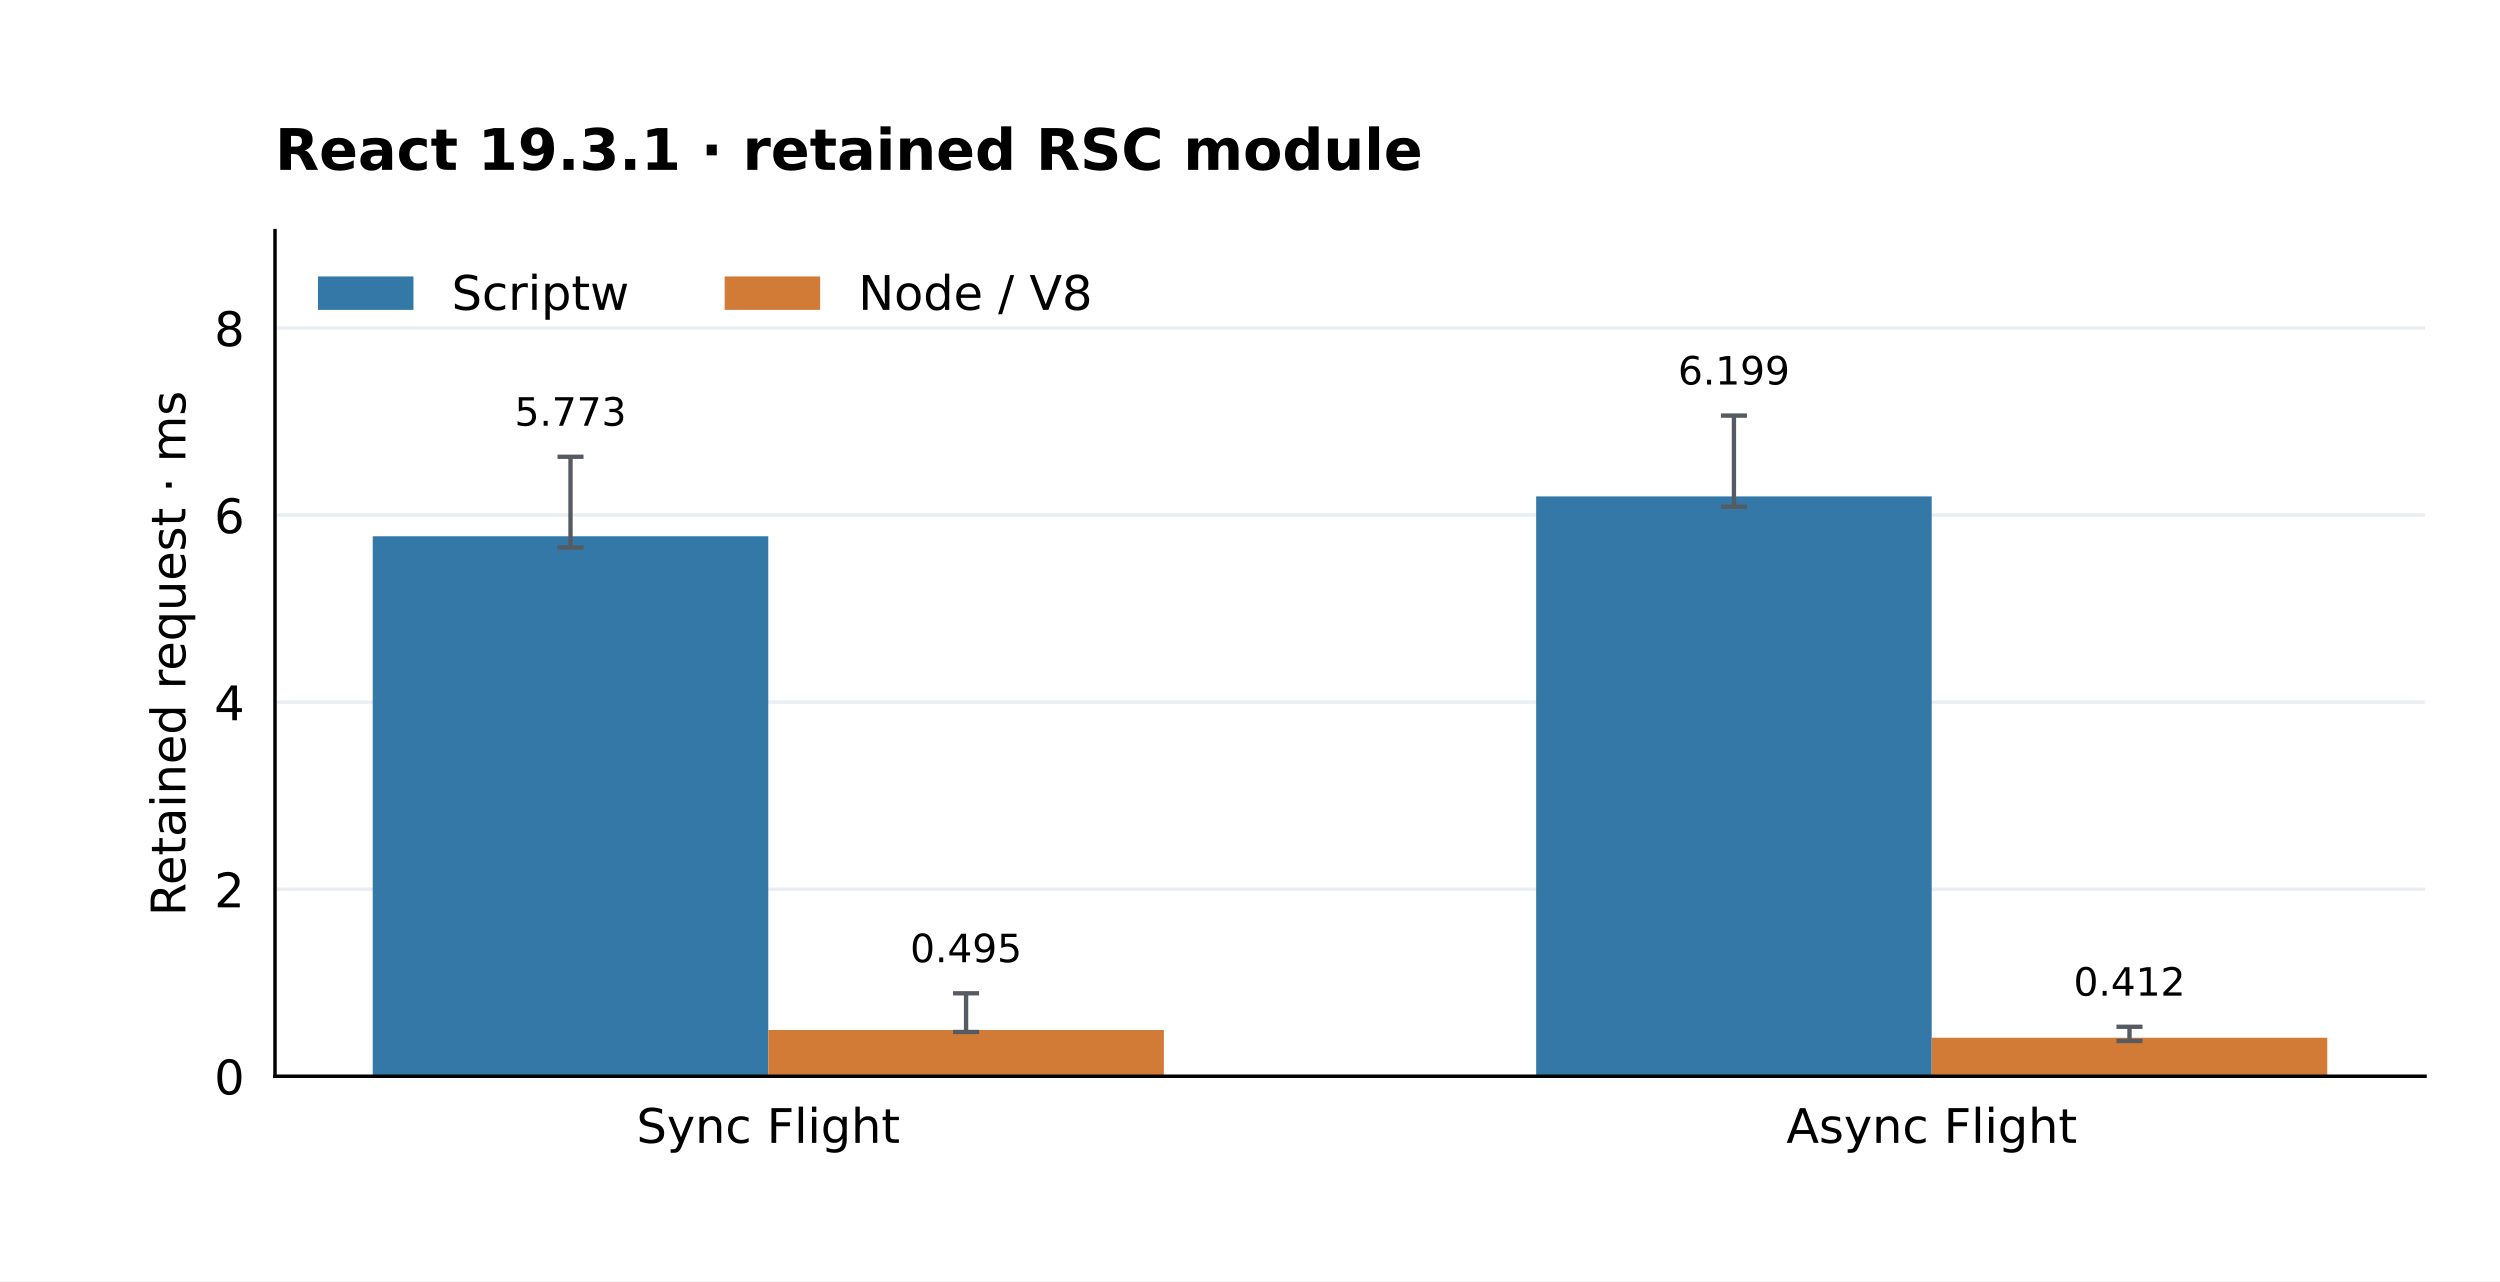
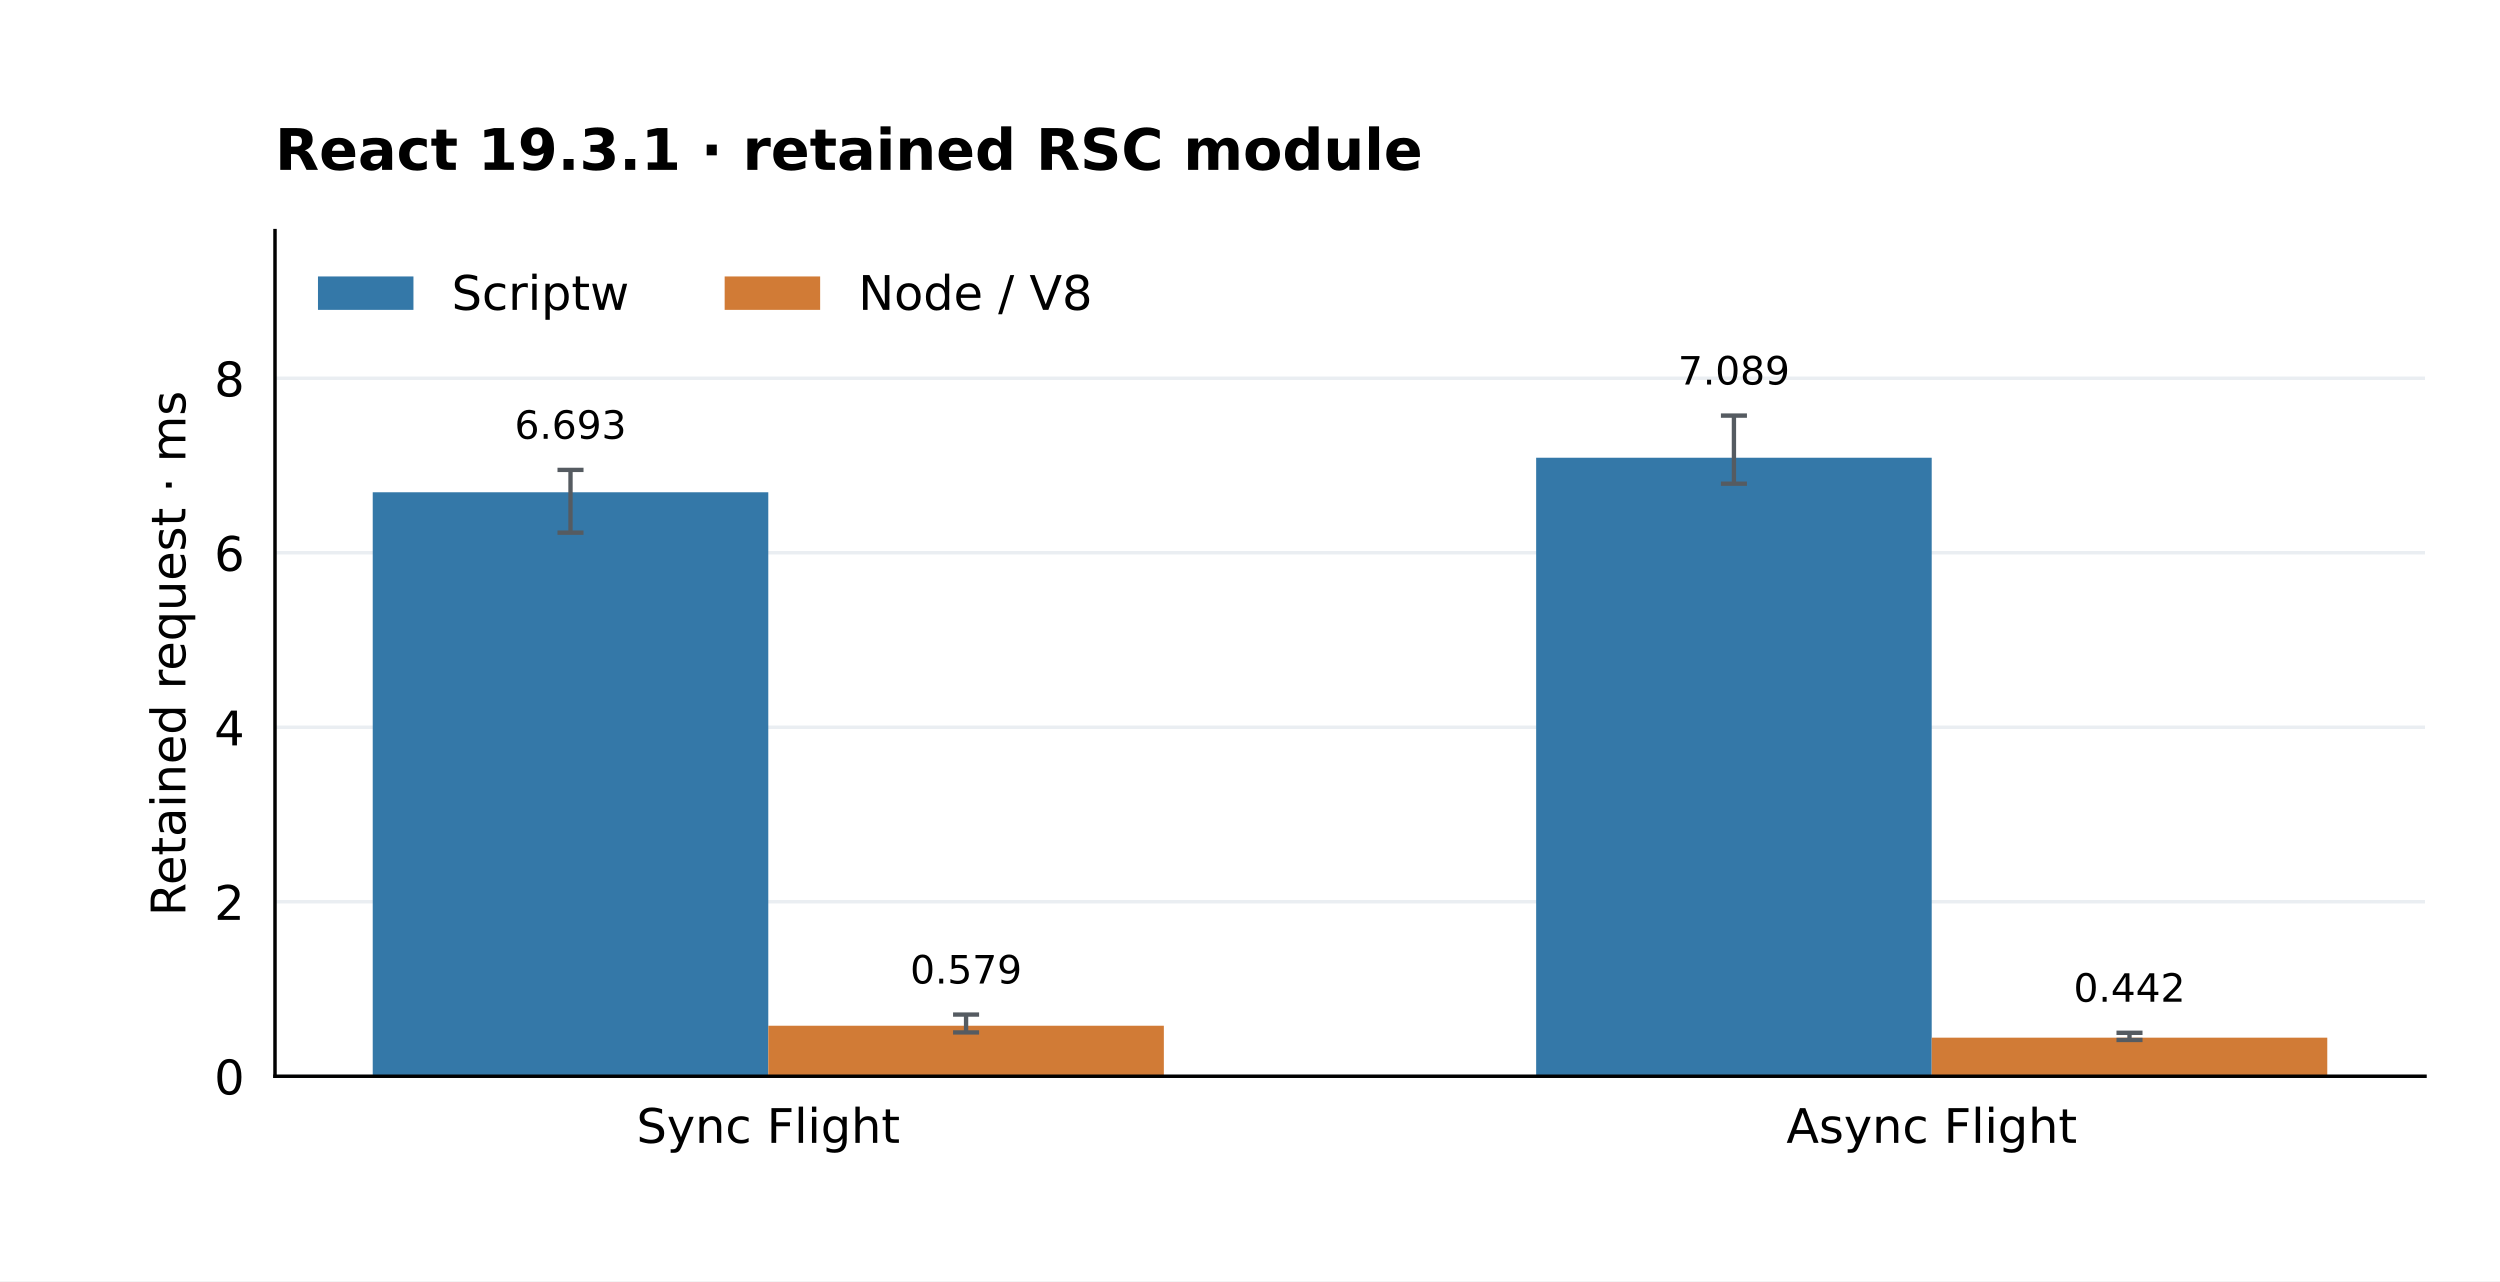
<svg xmlns="http://www.w3.org/2000/svg" xmlns:xlink="http://www.w3.org/1999/xlink" width="576pt" height="295.2pt" viewBox="0 0 576 295.2" version="1.1">
  <defs>
    <style type="text/css">*{stroke-linejoin: round; stroke-linecap: butt}</style>
  </defs>
  <g id="figure_1">
    <g id="patch_1">
      <path d="M 0 295.2 L 576 295.2 L 576 0 L 0 0 z " style="fill: #ffffff" />
    </g>
    <g id="axes_1">
      <g id="patch_2">
        <path d="M 63.36 247.968 L 558.72 247.968 L 558.72 53.136 L 63.36 53.136 z " style="fill: #ffffff" />
      </g>
      <g id="matplotlib.axis_1">
        <g id="xtick_1">
          <g id="line2d_1" />
          <g id="text_1">
            <text style="font-size: 11px; font-family: 'DejaVu Sans'; text-anchor: middle" x="177.014" y="263.326" transform="rotate(-0 177.014 263.3263)">Sync Flight</text>
          </g>
        </g>
        <g id="xtick_2">
          <g id="line2d_2" />
          <g id="text_2">
            <text style="font-size: 11px; font-family: 'DejaVu Sans'; text-anchor: middle" x="445.066" y="263.326" transform="rotate(-0 445.066 263.3263)">Async Flight</text>
          </g>
        </g>
      </g>
      <g id="matplotlib.axis_2">
        <g id="ytick_1">
          <g id="line2d_3">
            <path d="M 63.36 247.968 L 558.72 247.968 " clip-path="url(#p833538aeba)" style="fill: none; stroke: #eaeef2; stroke-width: 0.8; stroke-linecap: square" />
          </g>
          <g id="line2d_4" />
          <g id="text_3">
            <text style="font-size: 11px; font-family: 'DejaVu Sans'; text-anchor: end" x="56.36" y="252.147" transform="rotate(-0 56.36 252.1467)">0</text>
          </g>
        </g>
        <g id="ytick_2">
          <g id="line2d_5">
-             <path d="M 63.36 204.867 L 558.72 204.867 " clip-path="url(#p833538aeba)" style="fill: none; stroke: #eaeef2; stroke-width: 0.8; stroke-linecap: square" />
+             <path d="M 63.36 207.763 L 558.72 207.763 " clip-path="url(#p833538aeba)" style="fill: none; stroke: #eaeef2; stroke-width: 0.8; stroke-linecap: square" />
          </g>
          <g id="line2d_6" />
          <g id="text_4">
-             <text style="font-size: 11px; font-family: 'DejaVu Sans'; text-anchor: end" x="56.36" y="209.046" transform="rotate(-0 56.36 209.0461)">2</text>
+             <text style="font-size: 11px; font-family: 'DejaVu Sans'; text-anchor: end" x="56.36" y="211.942" transform="rotate(-0 56.36 211.9421)">2</text>
          </g>
        </g>
        <g id="ytick_3">
          <g id="line2d_7">
-             <path d="M 63.36 161.767 L 558.72 161.767 " clip-path="url(#p833538aeba)" style="fill: none; stroke: #eaeef2; stroke-width: 0.8; stroke-linecap: square" />
+             <path d="M 63.36 167.559 L 558.72 167.559 " clip-path="url(#p833538aeba)" style="fill: none; stroke: #eaeef2; stroke-width: 0.8; stroke-linecap: square" />
          </g>
          <g id="line2d_8" />
          <g id="text_5">
-             <text style="font-size: 11px; font-family: 'DejaVu Sans'; text-anchor: end" x="56.36" y="165.946" transform="rotate(-0 56.36 165.9455)">4</text>
+             <text style="font-size: 11px; font-family: 'DejaVu Sans'; text-anchor: end" x="56.36" y="171.737" transform="rotate(-0 56.36 171.7374)">4</text>
          </g>
        </g>
        <g id="ytick_4">
          <g id="line2d_9">
-             <path d="M 63.36 118.666 L 558.72 118.666 " clip-path="url(#p833538aeba)" style="fill: none; stroke: #eaeef2; stroke-width: 0.8; stroke-linecap: square" />
+             <path d="M 63.36 127.354 L 558.72 127.354 " clip-path="url(#p833538aeba)" style="fill: none; stroke: #eaeef2; stroke-width: 0.8; stroke-linecap: square" />
          </g>
          <g id="line2d_10" />
          <g id="text_6">
-             <text style="font-size: 11px; font-family: 'DejaVu Sans'; text-anchor: end" x="56.36" y="122.845" transform="rotate(-0 56.36 122.845)">6</text>
+             <text style="font-size: 11px; font-family: 'DejaVu Sans'; text-anchor: end" x="56.36" y="131.533" transform="rotate(-0 56.36 131.5328)">6</text>
          </g>
        </g>
        <g id="ytick_5">
          <g id="line2d_11">
-             <path d="M 63.36 75.566 L 558.72 75.566 " clip-path="url(#p833538aeba)" style="fill: none; stroke: #eaeef2; stroke-width: 0.8; stroke-linecap: square" />
+             <path d="M 63.36 87.149 L 558.72 87.149 " clip-path="url(#p833538aeba)" style="fill: none; stroke: #eaeef2; stroke-width: 0.8; stroke-linecap: square" />
          </g>
          <g id="line2d_12" />
          <g id="text_7">
-             <text style="font-size: 11px; font-family: 'DejaVu Sans'; text-anchor: end" x="56.36" y="79.744" transform="rotate(-0 56.36 79.74437)">8</text>
+             <text style="font-size: 11px; font-family: 'DejaVu Sans'; text-anchor: end" x="56.36" y="91.328" transform="rotate(-0 56.36 91.32817)">8</text>
          </g>
        </g>
        <g id="text_8">
          <text style="font-size: 11px; font-family: 'DejaVu Sans'; text-anchor: middle" x="42.719" y="150.552" transform="rotate(-90 42.71867 150.552)">Retained request · ms</text>
        </g>
      </g>
      <g id="patch_3">
-         <path d="M 85.876 247.968 L 177.014 247.968 L 177.014 123.555 L 85.876 123.555 z " clip-path="url(#p833538aeba)" style="fill: #3478a8" />
+         <path d="M 85.876 247.968 L 177.014 247.968 L 177.014 113.415 L 85.876 113.415 z " clip-path="url(#p833538aeba)" style="fill: #3478a8" />
      </g>
      <g id="patch_4">
-         <path d="M 353.928 247.968 L 445.066 247.968 L 445.066 114.372 L 353.928 114.372 z " clip-path="url(#p833538aeba)" style="fill: #3478a8" />
+         <path d="M 353.928 247.968 L 445.066 247.968 L 445.066 105.464 L 353.928 105.464 z " clip-path="url(#p833538aeba)" style="fill: #3478a8" />
      </g>
      <g id="patch_5">
-         <path d="M 177.014 247.968 L 268.152 247.968 L 268.152 237.311 L 177.014 237.311 z " clip-path="url(#p833538aeba)" style="fill: #d17b36" />
+         <path d="M 177.014 247.968 L 268.152 247.968 L 268.152 236.333 L 177.014 236.333 z " clip-path="url(#p833538aeba)" style="fill: #d17b36" />
      </g>
      <g id="patch_6">
-         <path d="M 445.066 247.968 L 536.204 247.968 L 536.204 239.096 L 445.066 239.096 z " clip-path="url(#p833538aeba)" style="fill: #d17b36" />
+         <path d="M 445.066 247.968 L 536.204 247.968 L 536.204 239.073 L 445.066 239.073 z " clip-path="url(#p833538aeba)" style="fill: #d17b36" />
      </g>
      <g id="LineCollection_1">
-         <path d="M 131.445 126.147 L 131.445 105.244 " clip-path="url(#p833538aeba)" style="fill: none; stroke: #555b61" />
-         <path d="M 399.497 116.746 L 399.497 95.755 " clip-path="url(#p833538aeba)" style="fill: none; stroke: #555b61" />
+         <path d="M 131.445 122.727 L 131.445 108.264 " clip-path="url(#p833538aeba)" style="fill: none; stroke: #555b61" />
+         <path d="M 399.497 111.444 L 399.497 95.755 " clip-path="url(#p833538aeba)" style="fill: none; stroke: #555b61" />
      </g>
      <g id="line2d_13">
        <defs>
          <path id="mf1cd270943" d="M 3 0 L -3 -0 " style="stroke: #555b61" />
        </defs>
        <g clip-path="url(#p833538aeba)">
-           <use xlink:href="#mf1cd270943" x="131.445" y="126.147" style="fill: #1f77b4; stroke: #555b61" />
-           <use xlink:href="#mf1cd270943" x="399.497" y="116.746" style="fill: #1f77b4; stroke: #555b61" />
+           <use xlink:href="#mf1cd270943" x="131.445" y="122.727" style="fill: #1f77b4; stroke: #555b61" />
+           <use xlink:href="#mf1cd270943" x="399.497" y="111.444" style="fill: #1f77b4; stroke: #555b61" />
        </g>
      </g>
      <g id="line2d_14">
        <g clip-path="url(#p833538aeba)">
-           <use xlink:href="#mf1cd270943" x="131.445" y="105.244" style="fill: #1f77b4; stroke: #555b61" />
+           <use xlink:href="#mf1cd270943" x="131.445" y="108.264" style="fill: #1f77b4; stroke: #555b61" />
          <use xlink:href="#mf1cd270943" x="399.497" y="95.755" style="fill: #1f77b4; stroke: #555b61" />
        </g>
      </g>
      <g id="LineCollection_2">
-         <path d="M 222.583 237.765 L 222.583 228.854 " clip-path="url(#p833538aeba)" style="fill: none; stroke: #555b61" />
-         <path d="M 490.635 239.831 L 490.635 236.568 " clip-path="url(#p833538aeba)" style="fill: none; stroke: #555b61" />
+         <path d="M 222.583 237.871 L 222.583 233.761 " clip-path="url(#p833538aeba)" style="fill: none; stroke: #555b61" />
+         <path d="M 490.635 239.611 L 490.635 237.957 " clip-path="url(#p833538aeba)" style="fill: none; stroke: #555b61" />
      </g>
      <g id="line2d_15">
        <g clip-path="url(#p833538aeba)">
-           <use xlink:href="#mf1cd270943" x="222.583" y="237.765" style="fill: #1f77b4; stroke: #555b61" />
-           <use xlink:href="#mf1cd270943" x="490.635" y="239.831" style="fill: #1f77b4; stroke: #555b61" />
+           <use xlink:href="#mf1cd270943" x="222.583" y="237.871" style="fill: #1f77b4; stroke: #555b61" />
+           <use xlink:href="#mf1cd270943" x="490.635" y="239.611" style="fill: #1f77b4; stroke: #555b61" />
        </g>
      </g>
      <g id="line2d_16">
        <g clip-path="url(#p833538aeba)">
-           <use xlink:href="#mf1cd270943" x="222.583" y="228.854" style="fill: #1f77b4; stroke: #555b61" />
-           <use xlink:href="#mf1cd270943" x="490.635" y="236.568" style="fill: #1f77b4; stroke: #555b61" />
+           <use xlink:href="#mf1cd270943" x="222.583" y="233.761" style="fill: #1f77b4; stroke: #555b61" />
+           <use xlink:href="#mf1cd270943" x="490.635" y="237.957" style="fill: #1f77b4; stroke: #555b61" />
        </g>
      </g>
      <g id="patch_7">
        <path d="M 63.36 247.968 L 63.36 53.136 " style="fill: none; stroke: #000000; stroke-width: 0.8; stroke-linejoin: miter; stroke-linecap: square" />
      </g>
      <g id="patch_8">
        <path d="M 63.36 247.968 L 558.72 247.968 " style="fill: none; stroke: #000000; stroke-width: 0.8; stroke-linejoin: miter; stroke-linecap: square" />
      </g>
      <g id="text_9">
-         <text style="font-size: 9px; font-family: 'DejaVu Sans'; text-anchor: middle" x="131.445" y="98.082" transform="rotate(-0 131.4452 98.08216)">5.773</text>
+         <text style="font-size: 9px; font-family: 'DejaVu Sans'; text-anchor: middle" x="131.445" y="101.102" transform="rotate(-0 131.4452 101.1017)">6.693</text>
      </g>
      <g id="text_10">
-         <text style="font-size: 9px; font-family: 'DejaVu Sans'; text-anchor: middle" x="399.497" y="88.593" transform="rotate(-0 399.4971 88.59339)">6.199</text>
+         <text style="font-size: 9px; font-family: 'DejaVu Sans'; text-anchor: middle" x="399.497" y="88.593" transform="rotate(-0 399.4971 88.59339)">7.089</text>
      </g>
      <g id="text_11">
-         <text style="font-size: 9px; font-family: 'DejaVu Sans'; text-anchor: middle" x="222.583" y="221.692" transform="rotate(-0 222.5829 221.6924)">0.495</text>
+         <text style="font-size: 9px; font-family: 'DejaVu Sans'; text-anchor: middle" x="222.583" y="226.599" transform="rotate(-0 222.5829 226.5985)">0.579</text>
      </g>
      <g id="text_12">
-         <text style="font-size: 9px; font-family: 'DejaVu Sans'; text-anchor: middle" x="490.635" y="229.406" transform="rotate(-0 490.6348 229.4061)">0.412</text>
+         <text style="font-size: 9px; font-family: 'DejaVu Sans'; text-anchor: middle" x="490.635" y="230.795" transform="rotate(-0 490.6348 230.7948)">0.442</text>
      </g>
      <g id="text_13">
        <text style="font-weight: 700; font-size: 13.2px; font-family: 'DejaVu Sans'; text-anchor: start" x="63.36" y="39.136" transform="rotate(-0 63.36 39.136)">React 19.3.1 · retained RSC module</text>
      </g>
      <g id="legend_1">
        <g id="patch_9">
          <path d="M 73.26 71.394 L 95.26 71.394 L 95.26 63.694 L 73.26 63.694 z " style="fill: #3478a8" />
        </g>
        <g id="text_14">
          <text style="font-size: 11px; font-family: 'DejaVu Sans'; text-anchor: start" x="104.06" y="71.394" transform="rotate(-0 104.06 71.39428)">Scriptw</text>
        </g>
        <g id="patch_10">
          <path d="M 166.961 71.394 L 188.961 71.394 L 188.961 63.694 L 166.961 63.694 z " style="fill: #d17b36" />
        </g>
        <g id="text_15">
          <text style="font-size: 11px; font-family: 'DejaVu Sans'; text-anchor: start" x="197.761" y="71.394" transform="rotate(-0 197.7611 71.39428)">Node / V8</text>
        </g>
      </g>
    </g>
  </g>
  <defs>
    <clipPath id="p833538aeba">
      <rect x="63.36" y="53.136" width="495.36" height="194.832" />
    </clipPath>
  </defs>
</svg>
